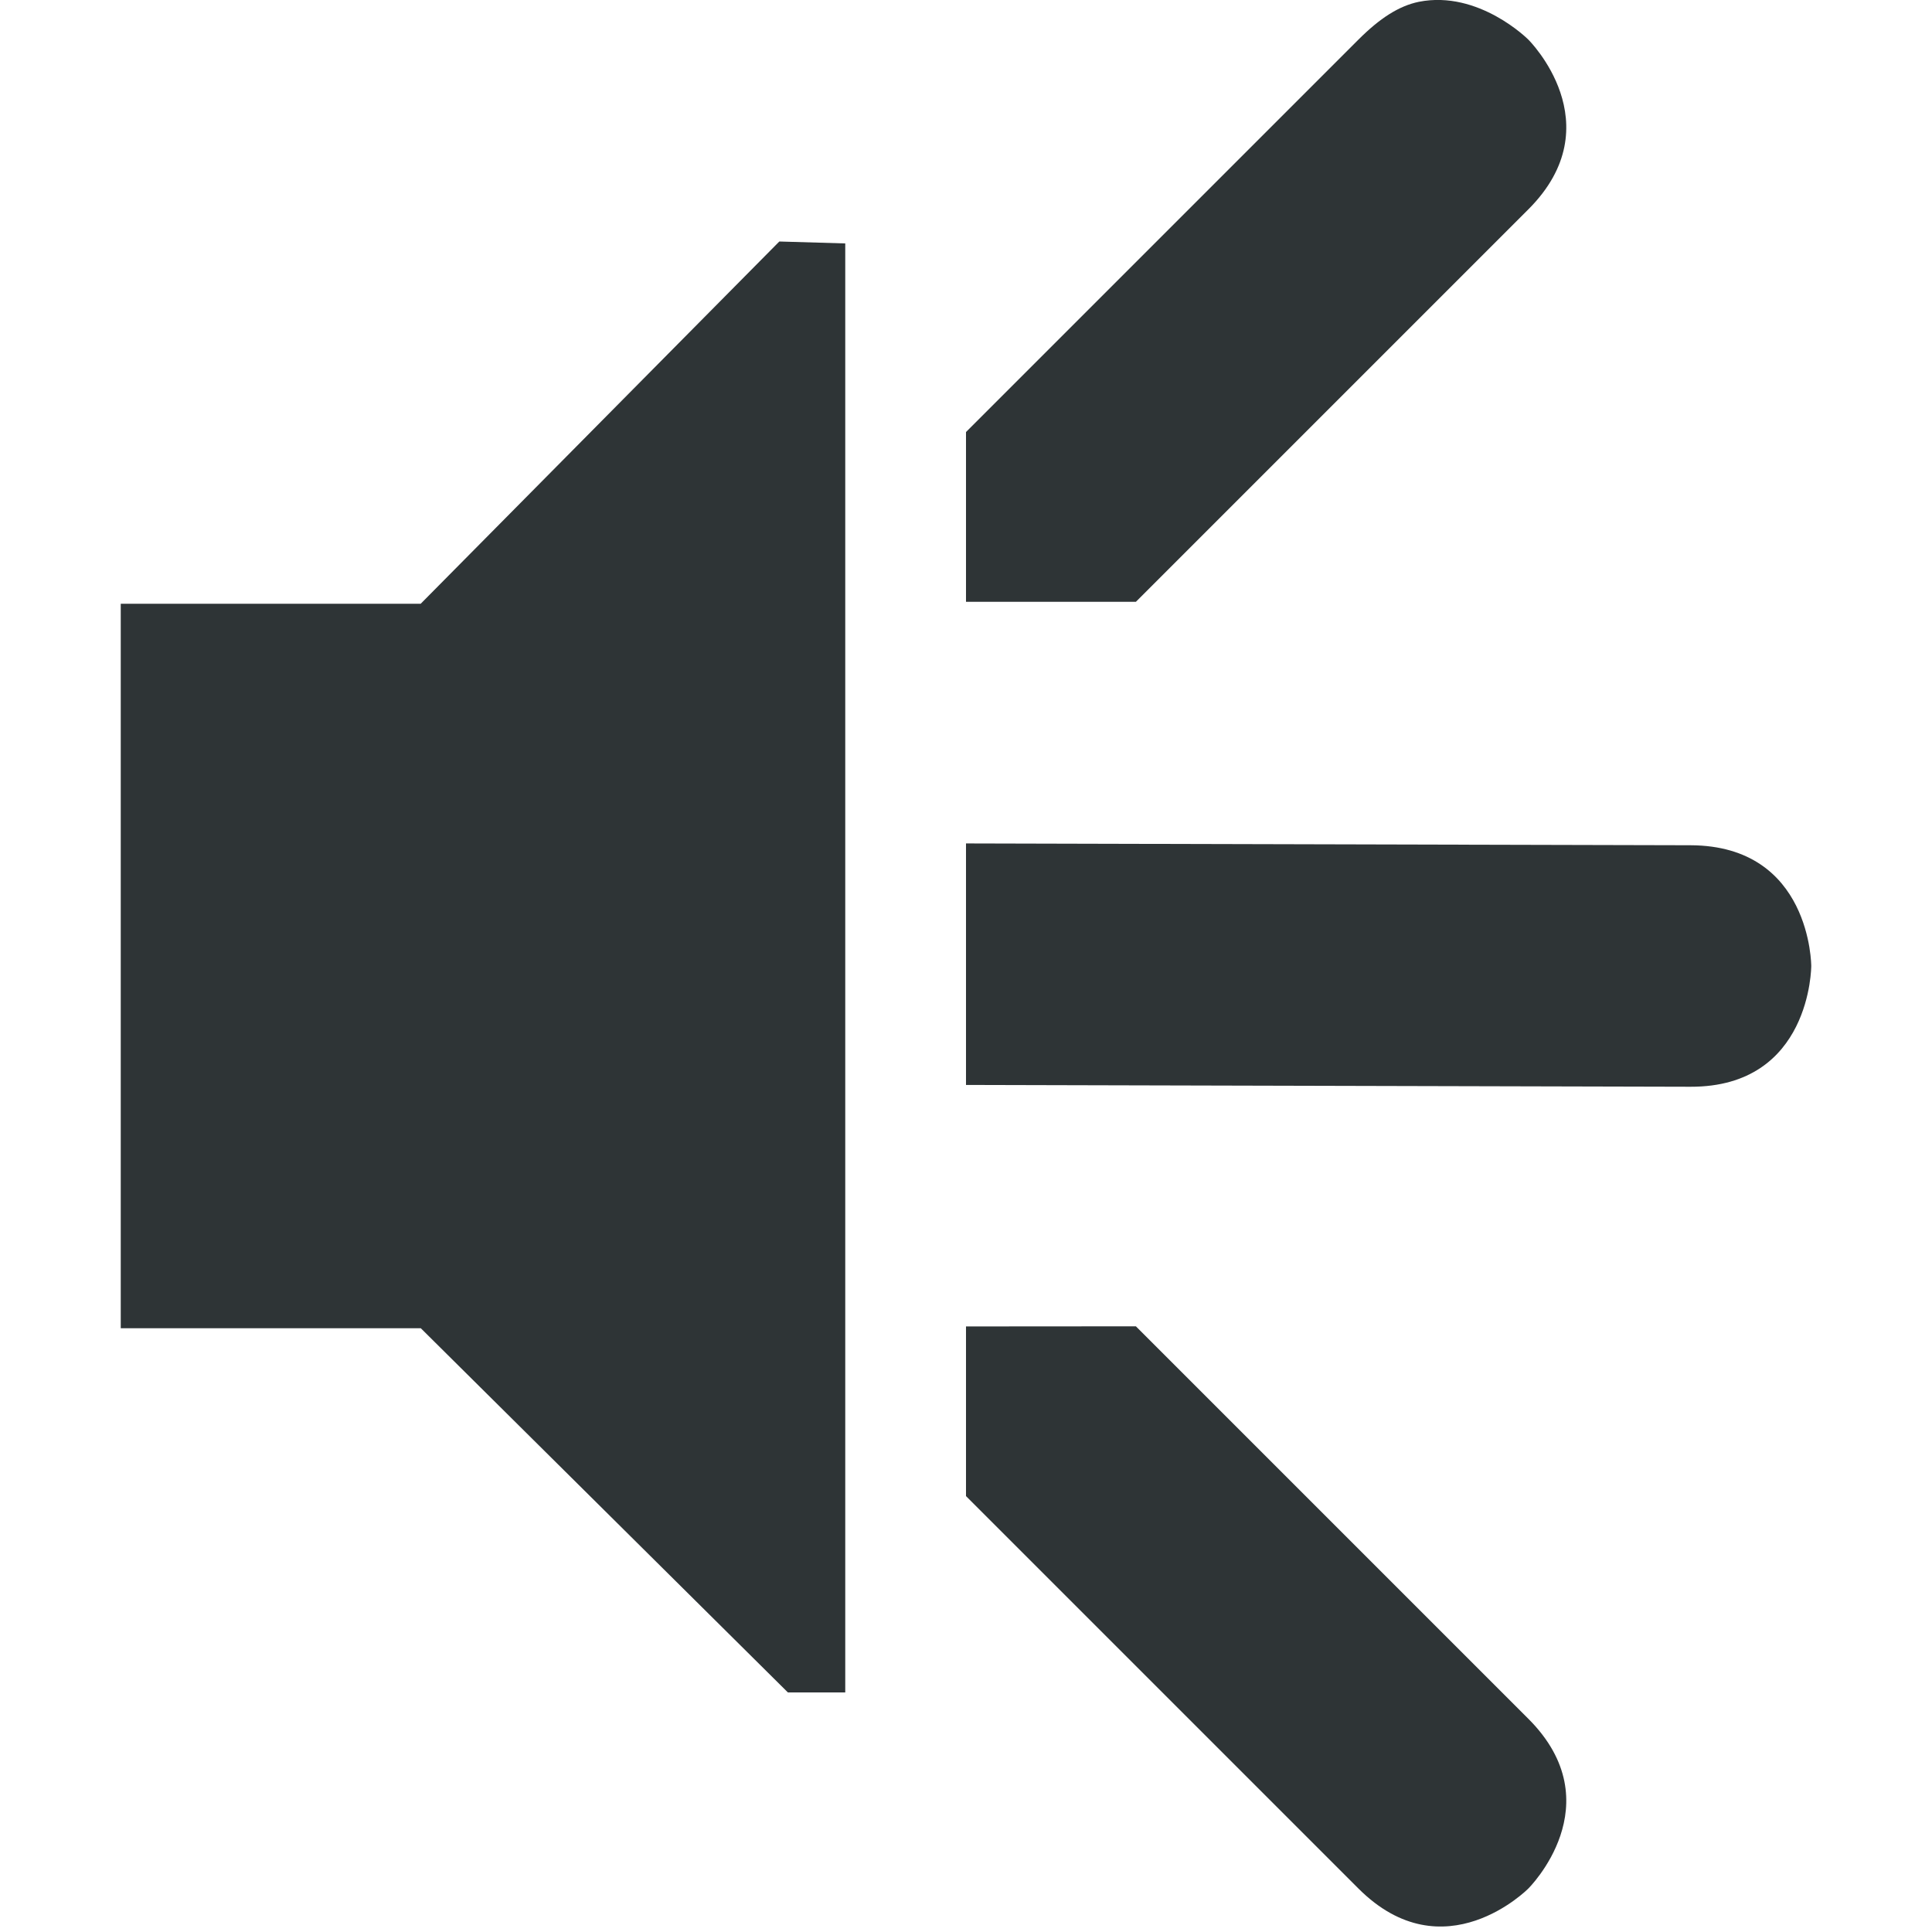
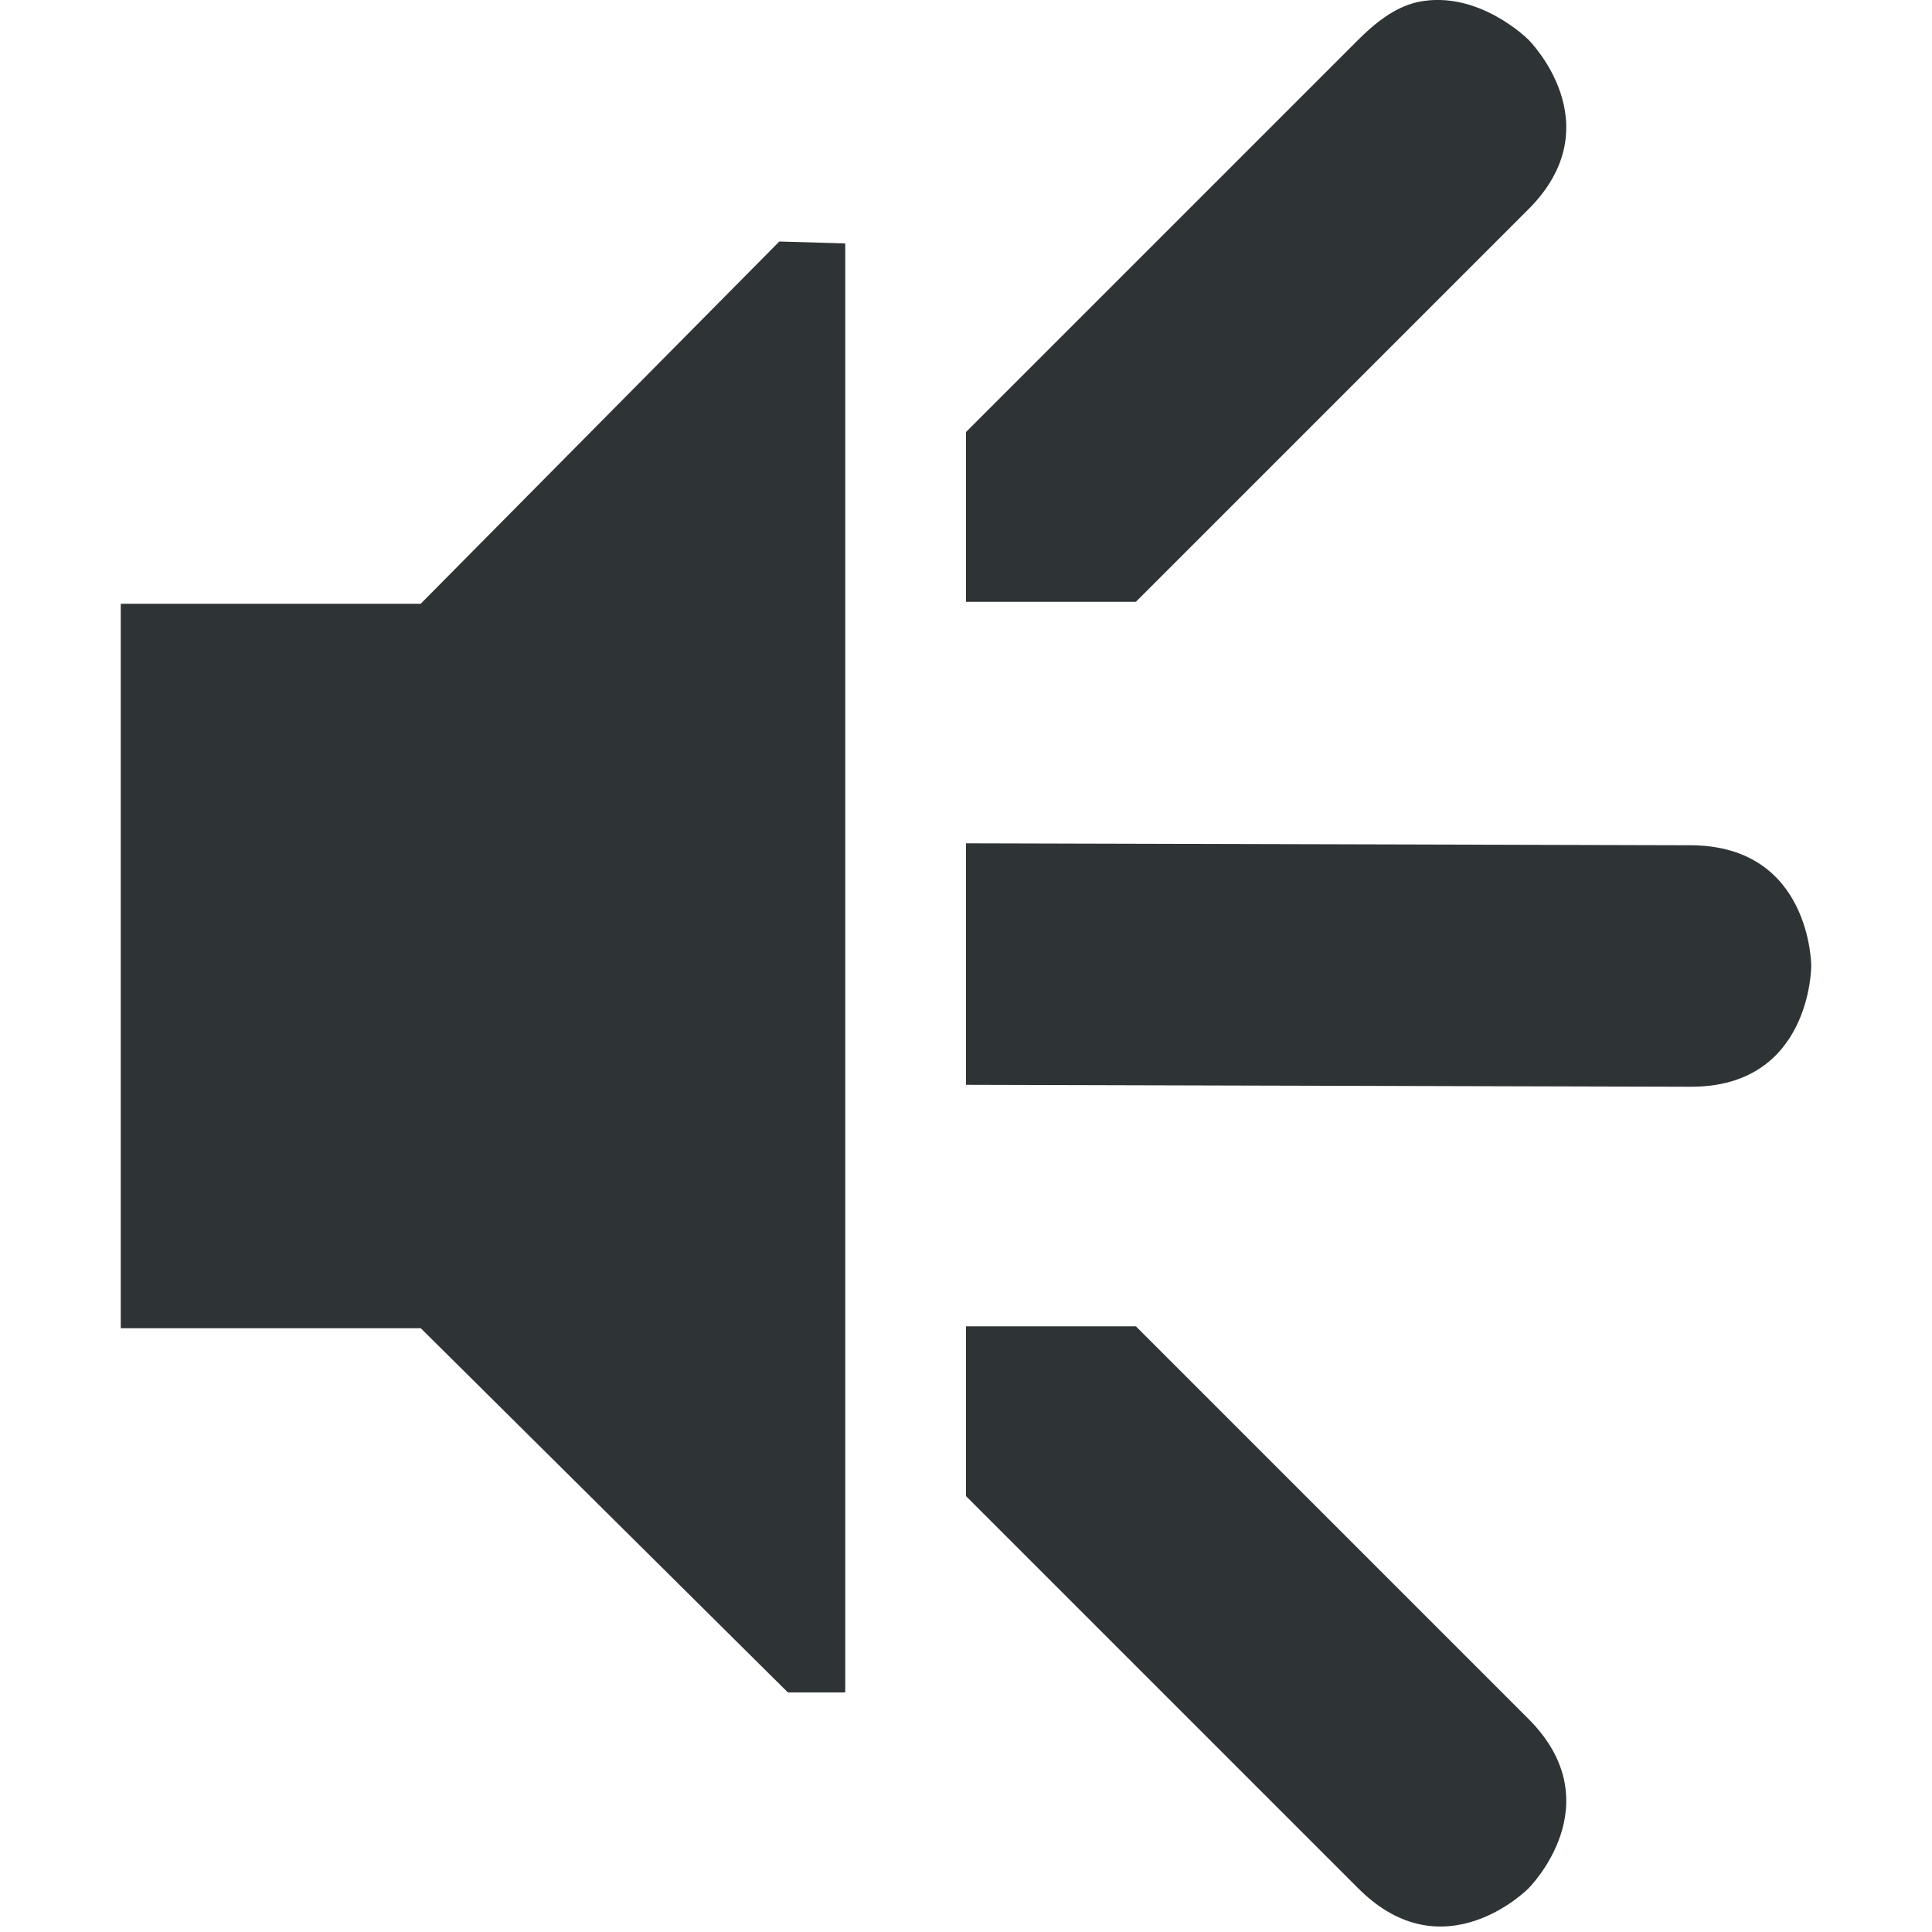
<svg xmlns="http://www.w3.org/2000/svg" width="16" height="16">
  <g fill="#2e3436">
-     <path d="M143.75 348.015c-.165.034-.323.136-.5.313l-3.25 3.25v1.406h1.407l3.25-3.25c.707-.707 0-1.406 0-1.406s-.41-.412-.907-.313zm-3.75 6.97v2l6 .015c1 .003 1-1 1-1s0-.997-1-1zm0 4v1.405l3.25 3.25c.708.708 1.407 0 1.407 0s.707-.699 0-1.406l-3.25-3.25z" filter="url(#filter7554)" transform="translate(-132 -348)" />
+     <path d="M143.75 348.015c-.165.034-.323.136-.5.313l-3.25 3.25v1.406h1.407l3.25-3.25c.707-.707 0-1.406 0-1.406s-.41-.412-.907-.313zM140 354.984v2l6 .016c1 .003 1-1 1-1s0-.997-1-1zM140 358.984v1.406l3.25 3.25c.708.708 1.407 0 1.407 0s.707-.699 0-1.406l-3.25-3.25z" filter="url(#filter7554)" transform="translate(-132 -348)" />
    <path d="M1 5h2.484l2.97-3L7 2.016v12h-.475L3.485 11H1z" style="marker:none" color="#bebebe" overflow="visible" />
  </g>
</svg>
